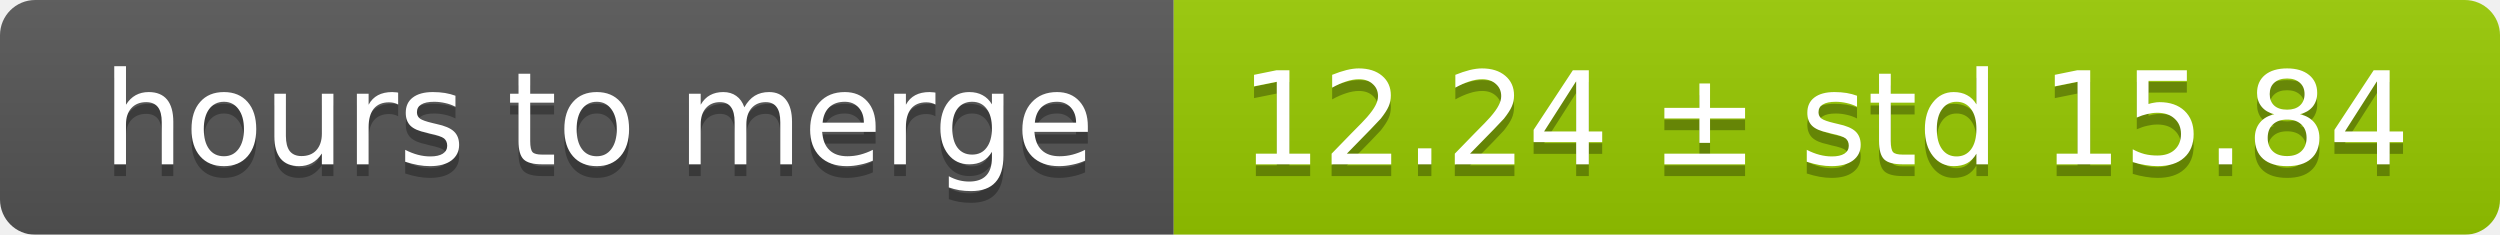
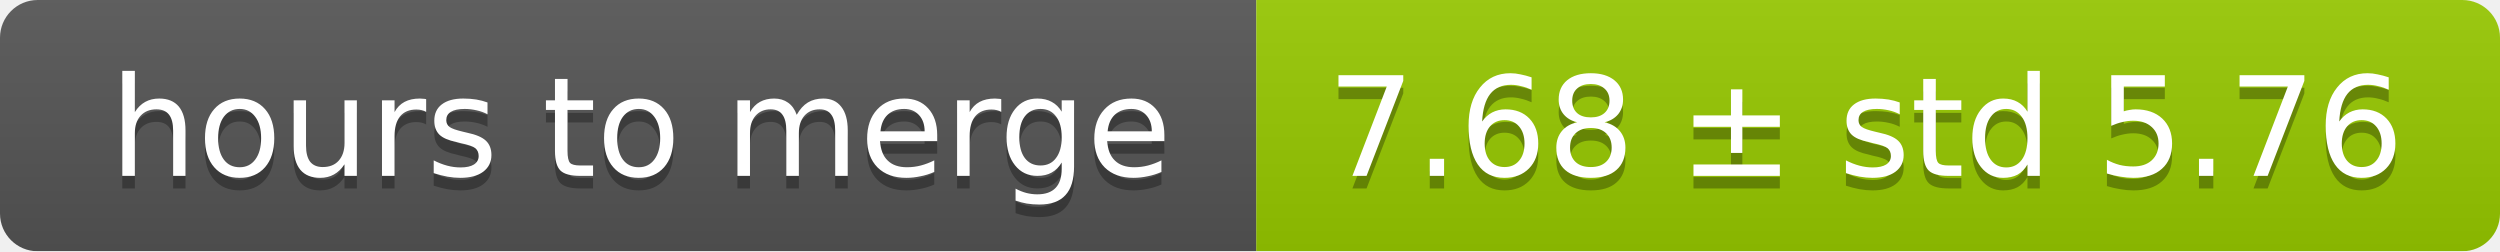
- <svg xmlns="http://www.w3.org/2000/svg" width="213" height="20">
+ <svg xmlns="http://www.w3.org/2000/svg" width="199" height="20">
  <linearGradient id="smooth" x2="0" y2="100%">
    <stop offset="0" stop-color="#bbb" stop-opacity=".1" />
    <stop offset="1" stop-opacity=".1" />
  </linearGradient>
  <mask id="round">
-     <rect width="213" height="20" rx="3" fill="#fff" />
+     <rect width="199" height="20" rx="3" fill="#fff" />
  </mask>
  <g mask="url(#round)">
    <rect width="100" height="20" fill="#555" />
-     <rect x="100" width="113" height="20" fill="#97ca00" />
-     <rect width="213" height="20" fill="url(#smooth)" />
+     <rect x="100" width="99" height="20" fill="#97ca00" />
+     <rect width="199" height="20" fill="url(#smooth)" />
  </g>
  <g fill="#fff" text-anchor="middle" font-family="DejaVu Sans,Verdana,Geneva,sans-serif" font-size="11">
    <text x="51" y="15" fill="#010101" fill-opacity=".3">hours to merge</text>
    <text x="51" y="14">hours to merge</text>
-     <text x="155.5" y="15" fill="#010101" fill-opacity=".3">12.24 ± std 15.84</text>
-     <text x="155.5" y="14">12.24 ± std 15.84</text>
+     <text x="148.5" y="15" fill="#010101" fill-opacity=".3">7.68 ± std 5.76</text>
+     <text x="148.5" y="14">7.68 ± std 5.76</text>
  </g>
</svg>
